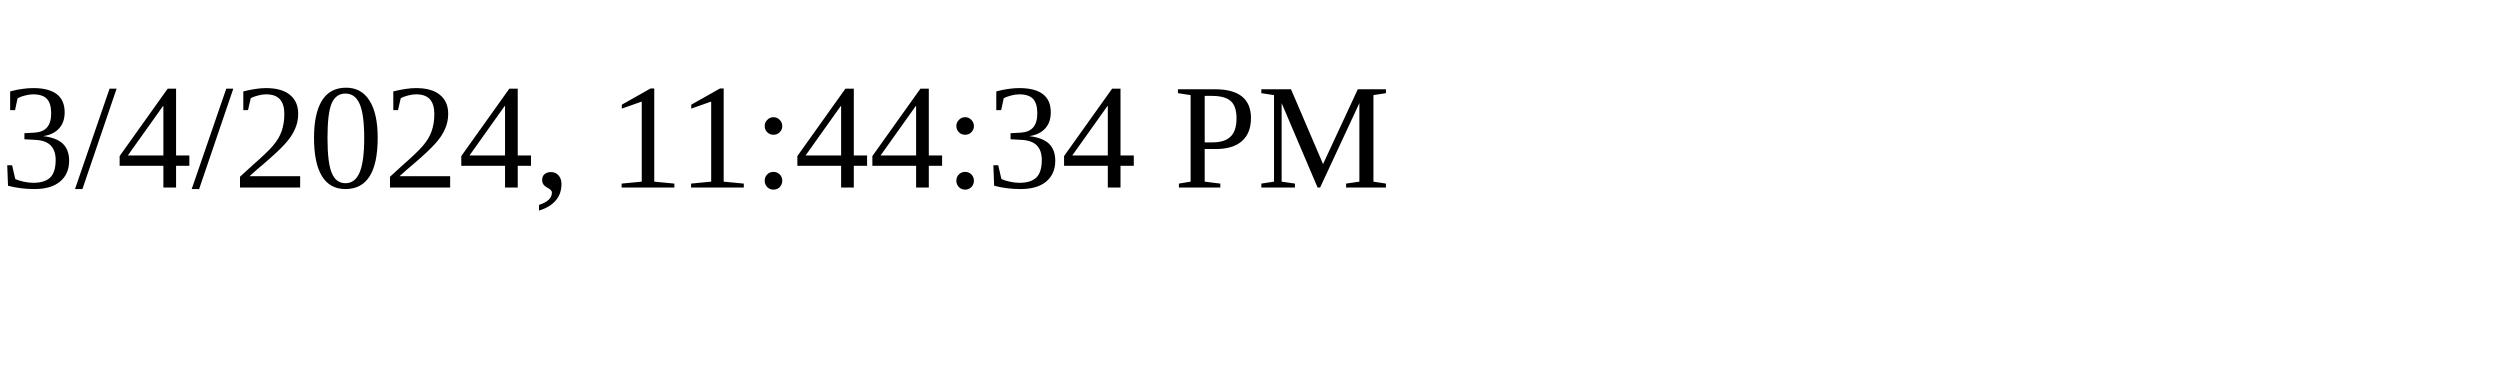
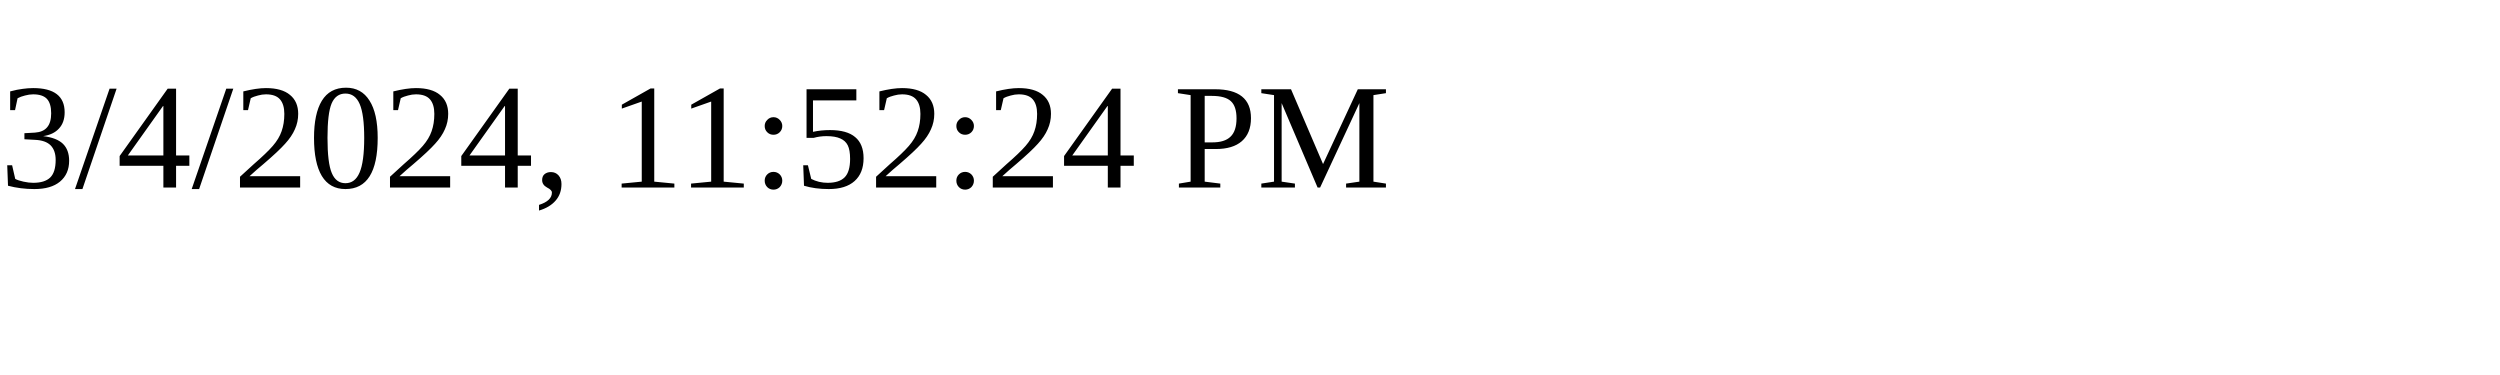
<svg xmlns="http://www.w3.org/2000/svg" height="30" width="200">
-   <text x="0" y="15">3/4/2024, 11:44:34 PM</text>
+   <text x="0" y="15">3/4/2024, 11:52:24 PM</text>
</svg>
